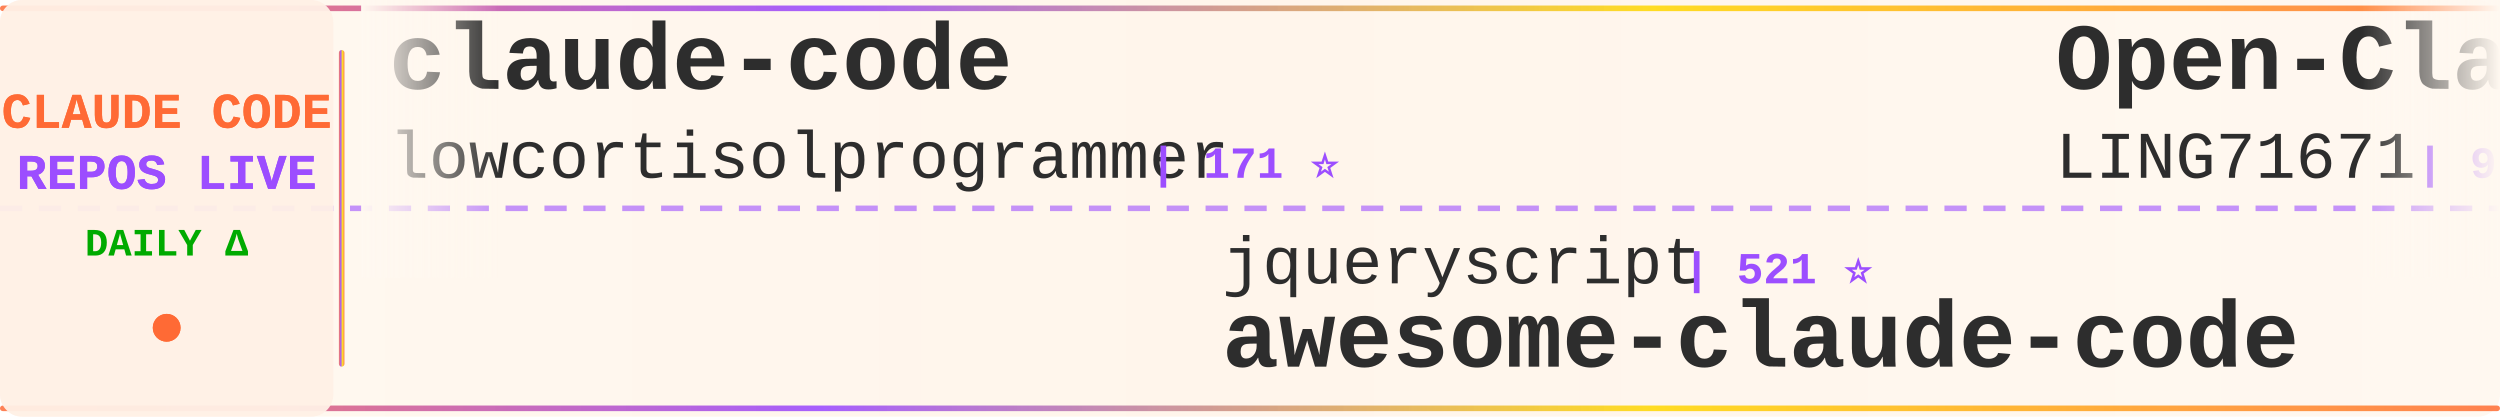
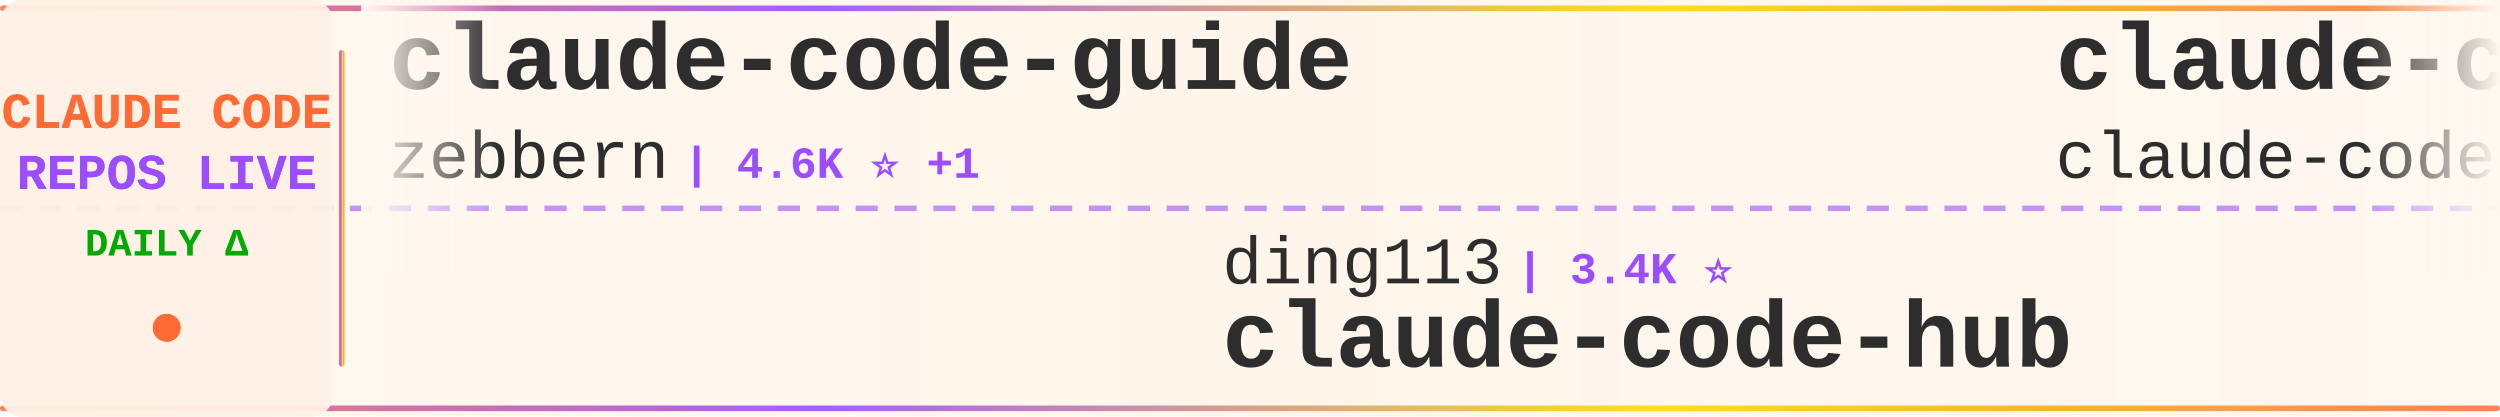
<svg xmlns="http://www.w3.org/2000/svg" width="900" height="150">
  <defs>
    <linearGradient id="tickerBg" x1="0%" y1="0%" x2="100%" y2="0%">
      <stop offset="0%" style="stop-color:#fff8f0;stop-opacity:0.98" />
      <stop offset="50%" style="stop-color:#fff5eb;stop-opacity:1" />
      <stop offset="100%" style="stop-color:#fff8f0;stop-opacity:0.98" />
    </linearGradient>
    <linearGradient id="borderGrad" x1="0%" y1="0%" x2="100%" y2="0%">
      <stop offset="0%" style="stop-color:#FF6B35;stop-opacity:0.85">
        <animate attributeName="stop-opacity" values="0.85;1;0.85" dur="2s" repeatCount="indefinite" />
      </stop>
      <stop offset="33%" style="stop-color:#9C4EFF;stop-opacity:0.9">
        <animate attributeName="stop-opacity" values="0.9;1;0.9" dur="2.2s" repeatCount="indefinite" />
      </stop>
      <stop offset="66%" style="stop-color:#FFD700;stop-opacity:0.85">
        <animate attributeName="stop-opacity" values="0.85;1;0.85" dur="1.8s" repeatCount="indefinite" />
      </stop>
      <stop offset="100%" style="stop-color:#FF6B35;stop-opacity:0.85">
        <animate attributeName="stop-opacity" values="0.85;1;0.85" dur="2s" repeatCount="indefinite" />
      </stop>
    </linearGradient>
    <filter id="textGlow">
      <feGaussianBlur stdDeviation="0.15" result="coloredBlur" />
      <feMerge>
        <feMergeNode in="coloredBlur" />
        <feMergeNode in="SourceGraphic" />
      </feMerge>
    </filter>
    <filter id="metricGlow">
      <feGaussianBlur stdDeviation="0.2" result="coloredBlur" />
      <feMerge>
        <feMergeNode in="coloredBlur" />
        <feMergeNode in="SourceGraphic" />
      </feMerge>
    </filter>
    <linearGradient id="leftFade" x1="0%" y1="0%" x2="100%" y2="0%">
      <stop offset="0%" style="stop-color:#fff8f0;stop-opacity:1" />
      <stop offset="100%" style="stop-color:#fff8f0;stop-opacity:0" />
    </linearGradient>
    <linearGradient id="rightFade" x1="0%" y1="0%" x2="100%" y2="0%">
      <stop offset="0%" style="stop-color:#fff8f0;stop-opacity:0" />
      <stop offset="100%" style="stop-color:#fff8f0;stop-opacity:1" />
    </linearGradient>
  </defs>
  <rect width="900" height="150" fill="url(#tickerBg)" rx="8" />
  <rect x="0" y="2" width="900" height="2" fill="url(#borderGrad)" rx="1" />
  <rect x="0" y="146" width="900" height="2" fill="url(#borderGrad)" rx="1" />
  <line x1="0" y1="75" x2="900" y2="75" stroke="#9C4EFF" stroke-width="2" stroke-dasharray="8 6" opacity="0.6" />
  <rect x="0" y="0" width="120" height="150" fill="#fff0e6" opacity="0.95" rx="8" />
  <text x="60" y="46" font-family="'Courier New', monospace" font-size="18" font-weight="bold" fill="#FF6B35" text-anchor="middle" filter="url(#textGlow)">
    CLAUDE CODE
  </text>
  <text x="60" y="68" font-family="'Courier New', monospace" font-size="18" font-weight="bold" fill="#9C4EFF" text-anchor="middle" filter="url(#textGlow)">
    REPOS LIVE
  </text>
  <text x="60" y="92" font-family="'Courier New', monospace" font-size="14" font-weight="bold" fill="#00aa00" text-anchor="middle">
    DAILY Δ
  </text>
  <circle cx="60" cy="118" r="5" fill="#FF6B35" filter="url(#metricGlow)">
    <animate attributeName="r" values="4;6;4" dur="1.5s" repeatCount="indefinite" />
    <animate attributeName="opacity" values="0.6;1;0.6" dur="1.5s" repeatCount="indefinite" />
  </circle>
  <rect x="122" y="18" width="2" height="114" fill="url(#borderGrad)" rx="1" />
  <clipPath id="tickerClip">
    <rect x="130" y="0" width="770" height="150" />
  </clipPath>
  <g clip-path="url(#tickerClip)">
    <g id="tickerItems">
      <animateTransform attributeName="transform" attributeType="XML" type="translate" from="0 0" to="-3000 0" dur="54s" repeatCount="indefinite" />
      <g transform="translate(0, 0)">
-         <text x="140" y="32" font-family="'Courier New', monospace" font-size="34" font-weight="bold" fill="#2d2d2d">claude-code</text>
-         <text x="140" y="64" font-family="'Courier New', monospace" font-size="24" font-weight="normal" fill="#2d2d2d" opacity="1.0">lowcortisolprogrammer</text>
-         <text x="414" y="64" font-family="'Courier New', monospace" font-size="16" font-weight="bold" fill="#9C4EFF"> | 171 ⭐</text>
+         <text x="140" y="32" font-family="'Courier New', monospace" font-size="34" font-weight="bold" fill="#2d2d2d">claude-code-guide</text>
+         <text x="140" y="64" font-family="'Courier New', monospace" font-size="24" font-weight="normal" fill="#2d2d2d" opacity="1.0">zebbern</text>
+         <text x="246" y="64" font-family="'Courier New', monospace" font-size="16" font-weight="bold" fill="#9C4EFF"> | 4.6K ⭐ +1</text>
      </g>
      <g transform="translate(300, 0)">
-         <text x="140" y="102" font-family="'Courier New', monospace" font-size="24" font-weight="normal" fill="#2d2d2d" opacity="1.0">jqueryscript</text>
-         <text x="306" y="102" font-family="'Courier New', monospace" font-size="16" font-weight="bold" fill="#9C4EFF"> | 521 ⭐</text>
-         <text x="140" y="132" font-family="'Courier New', monospace" font-size="34" font-weight="bold" fill="#2d2d2d">awesome-claude-code</text>
+         <text x="140" y="102" font-family="'Courier New', monospace" font-size="24" font-weight="normal" fill="#2d2d2d" opacity="1.0">ding113</text>
+         <text x="246" y="102" font-family="'Courier New', monospace" font-size="16" font-weight="bold" fill="#9C4EFF"> | 3.4K ⭐</text>
+         <text x="140" y="132" font-family="'Courier New', monospace" font-size="34" font-weight="bold" fill="#2d2d2d">claude-code-hub</text>
      </g>
      <g transform="translate(600, 0)">
-         <text x="140" y="32" font-family="'Courier New', monospace" font-size="34" font-weight="bold" fill="#2d2d2d">Open-ClaudeCode</text>
-         <text x="140" y="64" font-family="'Courier New', monospace" font-size="24" font-weight="normal" fill="#2d2d2d" opacity="1.0">LING71671</text>
-         <text x="270" y="64" font-family="'Courier New', monospace" font-size="16" font-weight="bold" fill="#9C4EFF"> | 960 ⭐</text>
+         <text x="140" y="32" font-family="'Courier New', monospace" font-size="34" font-weight="bold" fill="#2d2d2d">claude-code</text>
+         <text x="140" y="64" font-family="'Courier New', monospace" font-size="24" font-weight="normal" fill="#2d2d2d" opacity="1.0">claude-code-best</text>
+         <text x="354" y="64" font-family="'Courier New', monospace" font-size="16" font-weight="bold" fill="#9C4EFF"> | 22.8K ⭐ +4</text>
      </g>
      <g transform="translate(900, 0)">
-         <text x="140" y="102" font-family="'Courier New', monospace" font-size="24" font-weight="normal" fill="#2d2d2d" opacity="1.0">Windy3f3f3f3f</text>
-         <text x="318" y="102" font-family="'Courier New', monospace" font-size="16" font-weight="bold" fill="#9C4EFF"> | 3.7K ⭐ +1</text>
-         <text x="140" y="132" font-family="'Courier New', monospace" font-size="34" font-weight="bold" fill="#2d2d2d">how-claude-code-works</text>
+         <text x="140" y="102" font-family="'Courier New', monospace" font-size="24" font-weight="normal" fill="#2d2d2d" opacity="1.0">codeaashu</text>
+         <text x="270" y="102" font-family="'Courier New', monospace" font-size="16" font-weight="bold" fill="#9C4EFF"> | 3.4K ⭐</text>
+         <text x="140" y="132" font-family="'Courier New', monospace" font-size="34" font-weight="bold" fill="#2d2d2d">claude-code</text>
      </g>
      <g transform="translate(1200, 0)">
-         <text x="140" y="32" font-family="'Courier New', monospace" font-size="34" font-weight="bold" fill="#2d2d2d">claude-code-from-scratch</text>
-         <text x="140" y="64" font-family="'Courier New', monospace" font-size="24" font-weight="normal" fill="#2d2d2d" opacity="1.0">Windy3f3f3f3f</text>
-         <text x="318" y="64" font-family="'Courier New', monospace" font-size="16" font-weight="bold" fill="#9C4EFF"> | 2.7K ⭐</text>
+         <text x="140" y="32" font-family="'Courier New', monospace" font-size="34" font-weight="bold" fill="#2d2d2d">awesome-claude-code-suba...</text>
+         <text x="140" y="64" font-family="'Courier New', monospace" font-size="24" font-weight="normal" fill="#2d2d2d" opacity="1.0">VoltAgent</text>
+         <text x="270" y="64" font-family="'Courier New', monospace" font-size="16" font-weight="bold" fill="#9C4EFF"> | 25.4K ⭐ +5</text>
      </g>
      <g transform="translate(1500, 0)">
-         <text x="140" y="102" font-family="'Courier New', monospace" font-size="24" font-weight="normal" fill="#2d2d2d" opacity="1.0">777genius</text>
-         <text x="270" y="102" font-family="'Courier New', monospace" font-size="16" font-weight="bold" fill="#9C4EFF"> | 931 ⭐</text>
-         <text x="140" y="132" font-family="'Courier New', monospace" font-size="34" font-weight="bold" fill="#2d2d2d">claude-code-source-code</text>
+         <text x="140" y="102" font-family="'Courier New', monospace" font-size="24" font-weight="normal" fill="#2d2d2d" opacity="1.0">JrCx7scC</text>
+         <text x="258" y="102" font-family="'Courier New', monospace" font-size="16" font-weight="bold" fill="#9C4EFF"> | 376 ⭐</text>
+         <text x="140" y="132" font-family="'Courier New', monospace" font-size="34" font-weight="bold" fill="#2d2d2d">claude-code-source</text>
      </g>
      <g transform="translate(1800, 0)">
-         <text x="140" y="32" font-family="'Courier New', monospace" font-size="34" font-weight="bold" fill="#2d2d2d">claude-code-infrastructu...</text>
-         <text x="140" y="64" font-family="'Courier New', monospace" font-size="24" font-weight="normal" fill="#2d2d2d" opacity="1.0">diet103</text>
-         <text x="246" y="64" font-family="'Courier New', monospace" font-size="16" font-weight="bold" fill="#9C4EFF"> | 10.0K ⭐</text>
+         <text x="140" y="32" font-family="'Courier New', monospace" font-size="34" font-weight="bold" fill="#2d2d2d">claude-code-proxy</text>
+         <text x="140" y="64" font-family="'Courier New', monospace" font-size="24" font-weight="normal" fill="#2d2d2d" opacity="1.0">fuergaosi233</text>
+         <text x="306" y="64" font-family="'Courier New', monospace" font-size="16" font-weight="bold" fill="#9C4EFF"> | 2.8K ⭐</text>
      </g>
      <g transform="translate(2100, 0)">
        <text x="140" y="102" font-family="'Courier New', monospace" font-size="24" font-weight="normal" fill="#2d2d2d" opacity="1.0">ponponon</text>
        <text x="258" y="102" font-family="'Courier New', monospace" font-size="16" font-weight="bold" fill="#9C4EFF"> | 2.3K ⭐</text>
        <text x="140" y="132" font-family="'Courier New', monospace" font-size="34" font-weight="bold" fill="#2d2d2d">claude_code_src</text>
      </g>
      <g transform="translate(2400, 0)">
-         <text x="140" y="32" font-family="'Courier New', monospace" font-size="34" font-weight="bold" fill="#2d2d2d">claude-code-harness</text>
-         <text x="140" y="64" font-family="'Courier New', monospace" font-size="24" font-weight="normal" fill="#2d2d2d" opacity="1.0">Chachamaru127</text>
-         <text x="318" y="64" font-family="'Courier New', monospace" font-size="16" font-weight="bold" fill="#9C4EFF"> | 3.1K ⭐</text>
+         <text x="140" y="32" font-family="'Courier New', monospace" font-size="34" font-weight="bold" fill="#2d2d2d">ECC</text>
+         <text x="140" y="64" font-family="'Courier New', monospace" font-size="24" font-weight="normal" fill="#2d2d2d" opacity="1.0">affaan-m</text>
+         <text x="258" y="64" font-family="'Courier New', monospace" font-size="16" font-weight="bold" fill="#9C4EFF"> | 270.7K ⭐ +136</text>
      </g>
      <g transform="translate(2700, 0)">
-         <text x="140" y="102" font-family="'Courier New', monospace" font-size="24" font-weight="normal" fill="#2d2d2d" opacity="1.0">FlorianBruniaux</text>
-         <text x="342" y="102" font-family="'Courier New', monospace" font-size="16" font-weight="bold" fill="#9C4EFF"> | 6.1K ⭐ +1</text>
-         <text x="140" y="132" font-family="'Courier New', monospace" font-size="34" font-weight="bold" fill="#2d2d2d">claude-code-ultimate-gui...</text>
+         <text x="140" y="102" font-family="'Courier New', monospace" font-size="24" font-weight="normal" fill="#2d2d2d" opacity="1.0">luyao618</text>
+         <text x="258" y="102" font-family="'Courier New', monospace" font-size="16" font-weight="bold" fill="#9C4EFF"> | 1.7K ⭐</text>
+         <text x="140" y="132" font-family="'Courier New', monospace" font-size="34" font-weight="bold" fill="#2d2d2d">Claude-Code-Source-Study</text>
      </g>
      <g transform="translate(3000, 0)">
-         <text x="140" y="32" font-family="'Courier New', monospace" font-size="34" font-weight="bold" fill="#2d2d2d">claude-code</text>
-         <text x="140" y="64" font-family="'Courier New', monospace" font-size="24" font-weight="normal" fill="#2d2d2d" opacity="1.0">lowcortisolprogrammer</text>
-         <text x="414" y="64" font-family="'Courier New', monospace" font-size="16" font-weight="bold" fill="#9C4EFF"> | 171 ⭐</text>
+         <text x="140" y="32" font-family="'Courier New', monospace" font-size="34" font-weight="bold" fill="#2d2d2d">claude-code-guide</text>
+         <text x="140" y="64" font-family="'Courier New', monospace" font-size="24" font-weight="normal" fill="#2d2d2d" opacity="1.0">zebbern</text>
+         <text x="246" y="64" font-family="'Courier New', monospace" font-size="16" font-weight="bold" fill="#9C4EFF"> | 4.6K ⭐ +1</text>
      </g>
      <g transform="translate(3300, 0)">
-         <text x="140" y="102" font-family="'Courier New', monospace" font-size="24" font-weight="normal" fill="#2d2d2d" opacity="1.0">jqueryscript</text>
-         <text x="306" y="102" font-family="'Courier New', monospace" font-size="16" font-weight="bold" fill="#9C4EFF"> | 521 ⭐</text>
-         <text x="140" y="132" font-family="'Courier New', monospace" font-size="34" font-weight="bold" fill="#2d2d2d">awesome-claude-code</text>
+         <text x="140" y="102" font-family="'Courier New', monospace" font-size="24" font-weight="normal" fill="#2d2d2d" opacity="1.0">ding113</text>
+         <text x="246" y="102" font-family="'Courier New', monospace" font-size="16" font-weight="bold" fill="#9C4EFF"> | 3.4K ⭐</text>
+         <text x="140" y="132" font-family="'Courier New', monospace" font-size="34" font-weight="bold" fill="#2d2d2d">claude-code-hub</text>
      </g>
      <g transform="translate(3600, 0)">
-         <text x="140" y="32" font-family="'Courier New', monospace" font-size="34" font-weight="bold" fill="#2d2d2d">Open-ClaudeCode</text>
-         <text x="140" y="64" font-family="'Courier New', monospace" font-size="24" font-weight="normal" fill="#2d2d2d" opacity="1.0">LING71671</text>
-         <text x="270" y="64" font-family="'Courier New', monospace" font-size="16" font-weight="bold" fill="#9C4EFF"> | 960 ⭐</text>
+         <text x="140" y="32" font-family="'Courier New', monospace" font-size="34" font-weight="bold" fill="#2d2d2d">claude-code</text>
+         <text x="140" y="64" font-family="'Courier New', monospace" font-size="24" font-weight="normal" fill="#2d2d2d" opacity="1.0">claude-code-best</text>
+         <text x="354" y="64" font-family="'Courier New', monospace" font-size="16" font-weight="bold" fill="#9C4EFF"> | 22.8K ⭐ +4</text>
      </g>
      <g transform="translate(3900, 0)">
-         <text x="140" y="102" font-family="'Courier New', monospace" font-size="24" font-weight="normal" fill="#2d2d2d" opacity="1.0">Windy3f3f3f3f</text>
-         <text x="318" y="102" font-family="'Courier New', monospace" font-size="16" font-weight="bold" fill="#9C4EFF"> | 3.7K ⭐ +1</text>
-         <text x="140" y="132" font-family="'Courier New', monospace" font-size="34" font-weight="bold" fill="#2d2d2d">how-claude-code-works</text>
+         <text x="140" y="102" font-family="'Courier New', monospace" font-size="24" font-weight="normal" fill="#2d2d2d" opacity="1.0">codeaashu</text>
+         <text x="270" y="102" font-family="'Courier New', monospace" font-size="16" font-weight="bold" fill="#9C4EFF"> | 3.4K ⭐</text>
+         <text x="140" y="132" font-family="'Courier New', monospace" font-size="34" font-weight="bold" fill="#2d2d2d">claude-code</text>
      </g>
    </g>
  </g>
  <rect x="130" y="0" width="50" height="100" fill="url(#leftFade)" />
  <rect x="850" y="0" width="50" height="100" fill="url(#rightFade)" />
</svg>
